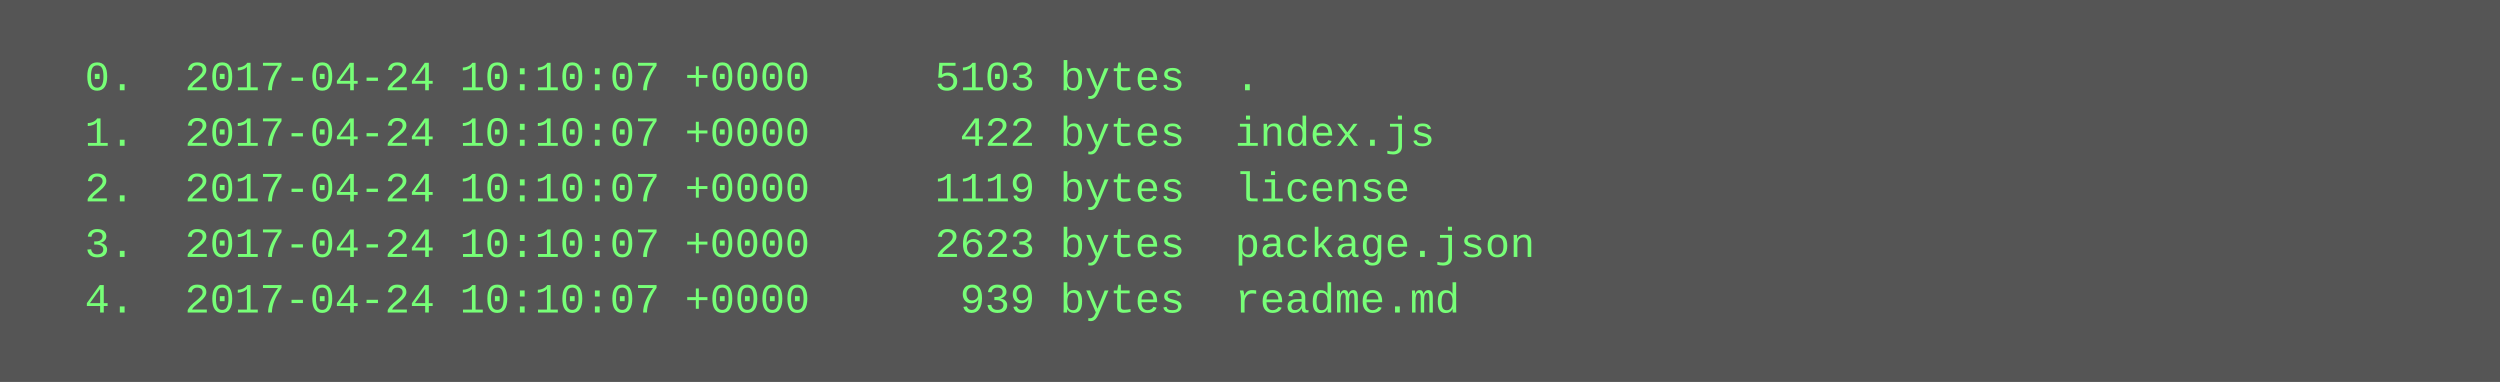
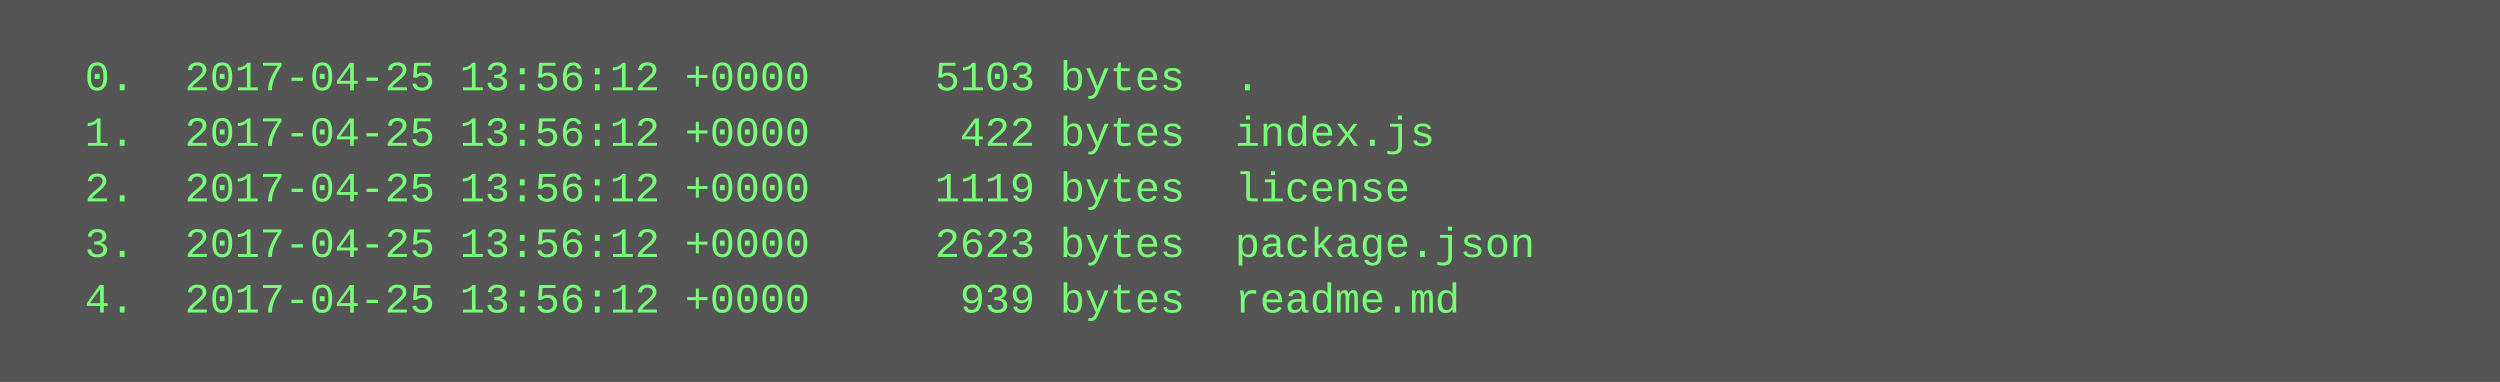
<svg xmlns="http://www.w3.org/2000/svg" height="110" width="720">
  <rect height="110" fill="#555" width="720" />
  <text fill="#7f7" font-family="Courier New" font-size="12" xml:space="preserve">
-     <tspan x="10" y="26">  0.  2017-04-24 10:10:07 +0000     5103 bytes  .</tspan>
-     <tspan x="10" y="42">  1.  2017-04-24 10:10:07 +0000      422 bytes  index.js</tspan>
-     <tspan x="10" y="58">  2.  2017-04-24 10:10:07 +0000     1119 bytes  license</tspan>
-     <tspan x="10" y="74">  3.  2017-04-24 10:10:07 +0000     2623 bytes  package.json</tspan>
-     <tspan x="10" y="90">  4.  2017-04-24 10:10:07 +0000      939 bytes  readme.md</tspan>
+     <tspan x="10" y="26">  0.  2017-04-25 13:56:12 +0000     5103 bytes  .</tspan>
+     <tspan x="10" y="42">  1.  2017-04-25 13:56:12 +0000      422 bytes  index.js</tspan>
+     <tspan x="10" y="58">  2.  2017-04-25 13:56:12 +0000     1119 bytes  license</tspan>
+     <tspan x="10" y="74">  3.  2017-04-25 13:56:12 +0000     2623 bytes  package.json</tspan>
+     <tspan x="10" y="90">  4.  2017-04-25 13:56:12 +0000      939 bytes  readme.md</tspan>
  </text>
</svg>
